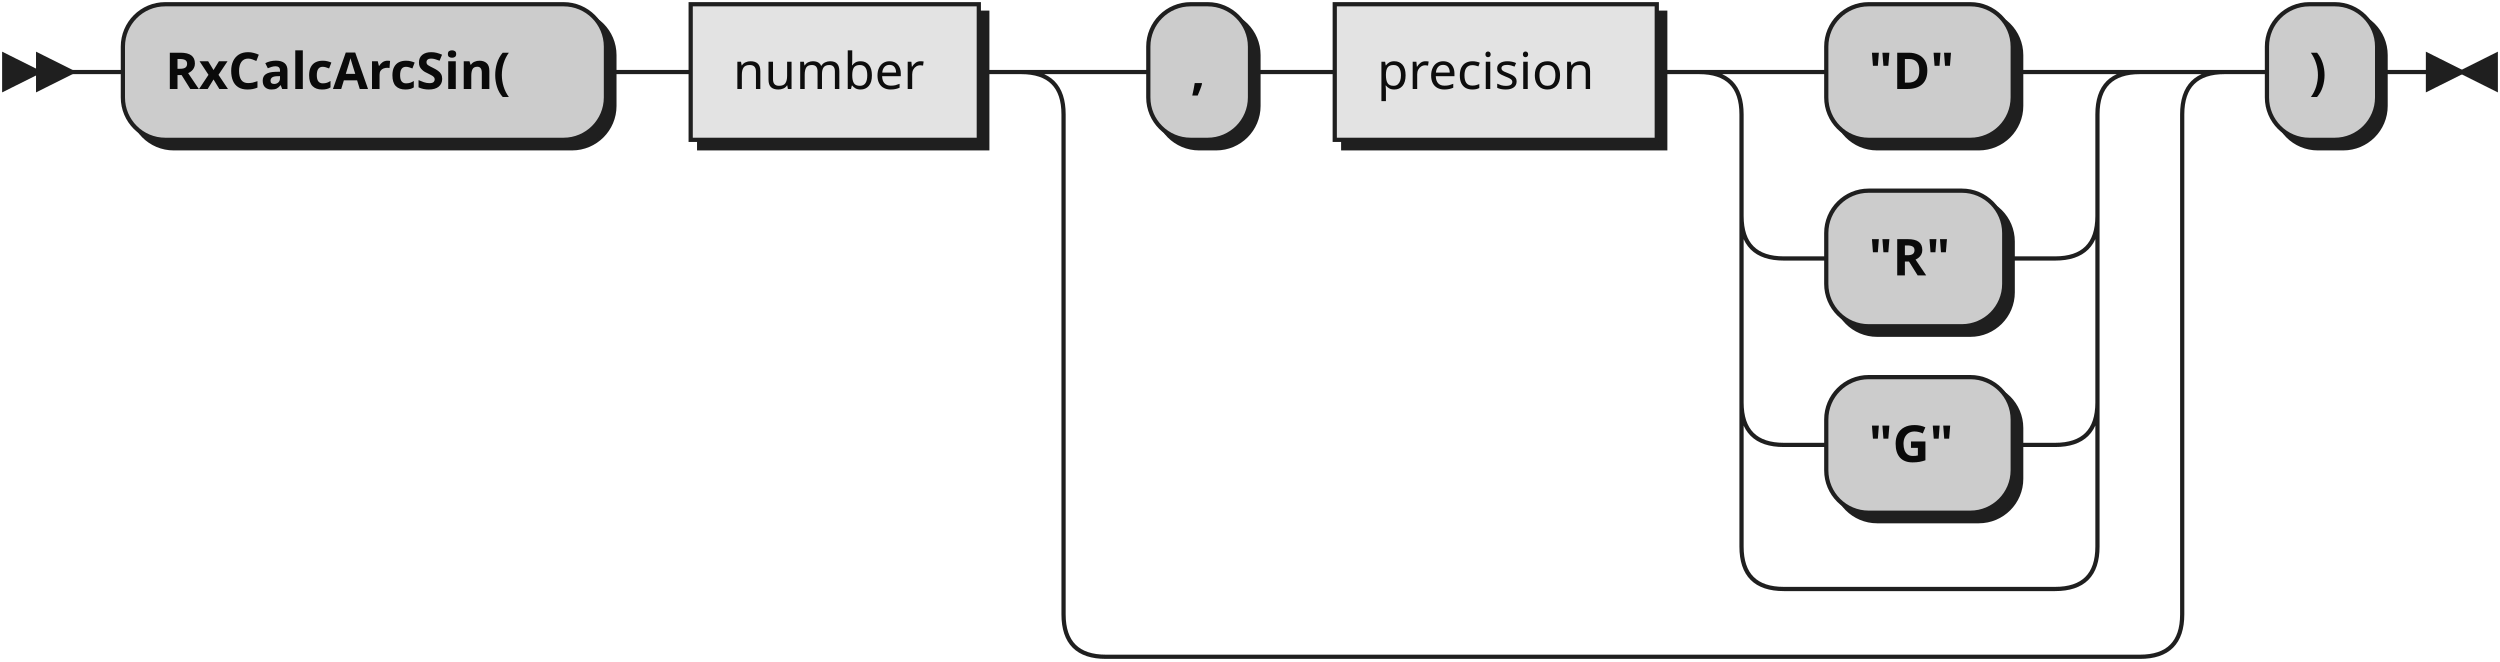
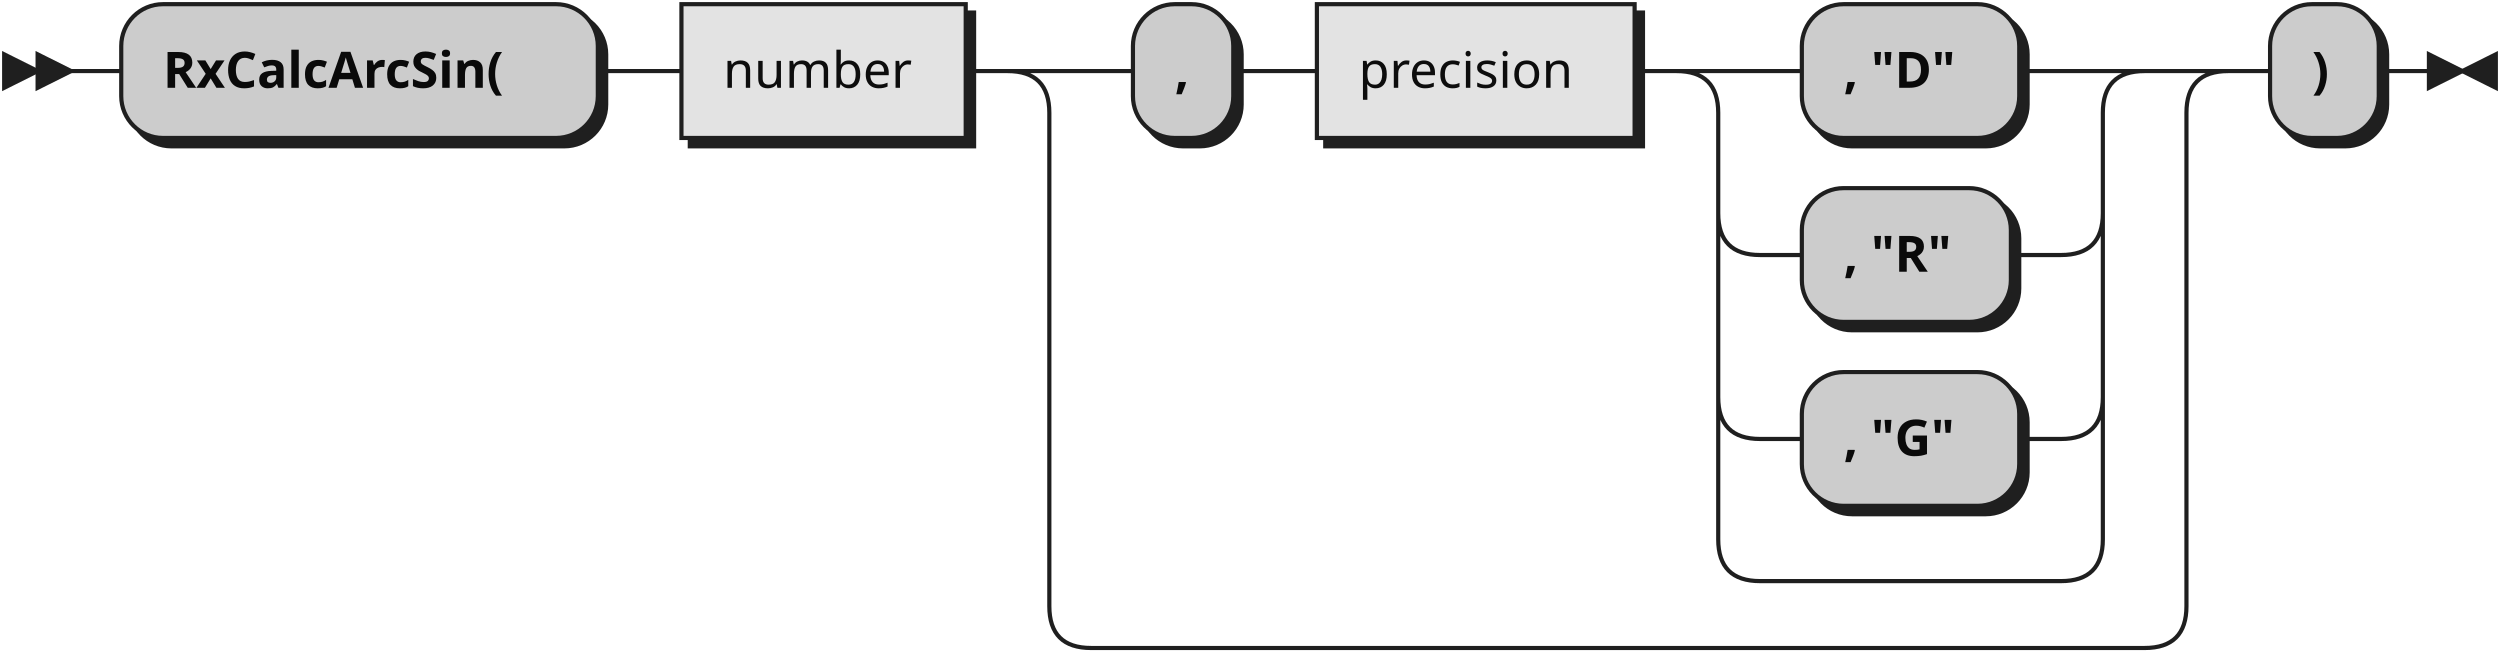
- <svg xmlns="http://www.w3.org/2000/svg" xmlns:xlink="http://www.w3.org/1999/xlink" width="590" height="156">
+ <svg xmlns="http://www.w3.org/2000/svg" xmlns:xlink="http://www.w3.org/1999/xlink" width="598" height="156">
  <defs>
    <style type="text/css">
               @namespace "http://www.w3.org/2000/svg";
               .line                 {fill: none; stroke: #1F1F1F;}
               .bold-line            {stroke: #0A0A0A; shape-rendering: crispEdges; stroke-width:
               2; }
               .thin-line            {stroke: #0F0F0F; shape-rendering: crispEdges}
               .filled               {fill: #1F1F1F; stroke: none;}
               text.terminal         {font-family: Verdana, Sans-serif;
               font-size: 12px;
               fill: #0A0A0A;
               font-weight: bold;
               }
               text.nonterminal      {font-family: Verdana, Sans-serif;
               font-size: 12px;
               fill: #0D0D0D;
               }
               text.regexp           {font-family: Verdana, Sans-serif;
               font-size: 12px;
               fill: #0F0F0F;
               }
               rect, circle, polygon {fill: #1F1F1F; stroke: #1F1F1F;}
               rect.terminal         {fill: #CCCCCC; stroke: #1F1F1F;}
               rect.nonterminal      {fill: #E3E3E3; stroke: #1F1F1F;}
               rect.text             {fill: none; stroke: none;}    
               polygon.regexp        {fill: #EFEFEF; stroke: #1F1F1F;}
               
            </style>
  </defs>
  <polygon points="9 17 1 13 1 21" />
  <polygon points="17 17 9 13 9 21" />
  <rect x="31" y="3" width="114" height="32" rx="10" />
  <rect x="29" y="1" width="114" height="32" class="terminal" rx="10" />
  <text class="terminal" x="39" y="21">RxCalcArcSin(</text>
  <a xlink:href="#number" xlink:title="number">
    <rect x="165" y="3" width="68" height="32" />
    <rect x="163" y="1" width="68" height="32" class="nonterminal" />
    <text class="nonterminal" x="173" y="21">number</text>
  </a>
  <rect x="273" y="3" width="24" height="32" rx="10" />
  <rect x="271" y="1" width="24" height="32" class="terminal" rx="10" />
  <text class="terminal" x="281" y="21">,</text>
  <a xlink:href="#precision" xlink:title="precision">
    <rect x="317" y="3" width="76" height="32" />
    <rect x="315" y="1" width="76" height="32" class="nonterminal" />
    <text class="nonterminal" x="325" y="21">precision</text>
  </a>
-   <rect x="433" y="3" width="44" height="32" rx="10" />
-   <rect x="431" y="1" width="44" height="32" class="terminal" rx="10" />
-   <text class="terminal" x="441" y="21">"D"</text>
-   <rect x="433" y="47" width="42" height="32" rx="10" />
-   <rect x="431" y="45" width="42" height="32" class="terminal" rx="10" />
-   <text class="terminal" x="441" y="65">"R"</text>
-   <rect x="433" y="91" width="44" height="32" rx="10" />
-   <rect x="431" y="89" width="44" height="32" class="terminal" rx="10" />
-   <text class="terminal" x="441" y="109">"G"</text>
-   <rect x="537" y="3" width="26" height="32" rx="10" />
-   <rect x="535" y="1" width="26" height="32" class="terminal" rx="10" />
-   <text class="terminal" x="545" y="21">)</text>
-   <path class="line" d="m17 17 h2 m0 0 h10 m114 0 h10 m0 0 h10 m68 0 h10 m20 0 h10 m24 0 h10 m0 0 h10 m76 0 h10 m20 0 h10 m44 0 h10 m-84 0 h20 m64 0 h20 m-104 0 q10 0 10 10 m84 0 q0 -10 10 -10 m-94 10 v24 m84 0 v-24 m-84 24 q0 10 10 10 m64 0 q10 0 10 -10 m-74 10 h10 m42 0 h10 m0 0 h2 m-74 -10 v20 m84 0 v-20 m-84 20 v24 m84 0 v-24 m-84 24 q0 10 10 10 m64 0 q10 0 10 -10 m-74 10 h10 m44 0 h10 m-74 -10 v20 m84 0 v-20 m-84 20 v14 m84 0 v-14 m-84 14 q0 10 10 10 m64 0 q10 0 10 -10 m-74 10 h10 m0 0 h54 m-244 -122 h20 m244 0 h20 m-284 0 q10 0 10 10 m264 0 q0 -10 10 -10 m-274 10 v118 m264 0 v-118 m-264 118 q0 10 10 10 m244 0 q10 0 10 -10 m-254 10 h10 m0 0 h234 m20 -138 h10 m26 0 h10 m3 0 h-3" />
-   <polygon points="581 17 589 13 589 21" />
-   <polygon points="581 17 573 13 573 21" />
+   <rect x="433" y="3" width="52" height="32" rx="10" />
+   <rect x="431" y="1" width="52" height="32" class="terminal" rx="10" />
+   <text class="terminal" x="441" y="21">, "D"</text>
+   <rect x="433" y="47" width="50" height="32" rx="10" />
+   <rect x="431" y="45" width="50" height="32" class="terminal" rx="10" />
+   <text class="terminal" x="441" y="65">, "R"</text>
+   <rect x="433" y="91" width="52" height="32" rx="10" />
+   <rect x="431" y="89" width="52" height="32" class="terminal" rx="10" />
+   <text class="terminal" x="441" y="109">, "G"</text>
+   <rect x="545" y="3" width="26" height="32" rx="10" />
+   <rect x="543" y="1" width="26" height="32" class="terminal" rx="10" />
+   <text class="terminal" x="553" y="21">)</text>
+   <path class="line" d="m17 17 h2 m0 0 h10 m114 0 h10 m0 0 h10 m68 0 h10 m20 0 h10 m24 0 h10 m0 0 h10 m76 0 h10 m20 0 h10 m52 0 h10 m-92 0 h20 m72 0 h20 m-112 0 q10 0 10 10 m92 0 q0 -10 10 -10 m-102 10 v24 m92 0 v-24 m-92 24 q0 10 10 10 m72 0 q10 0 10 -10 m-82 10 h10 m50 0 h10 m0 0 h2 m-82 -10 v20 m92 0 v-20 m-92 20 v24 m92 0 v-24 m-92 24 q0 10 10 10 m72 0 q10 0 10 -10 m-82 10 h10 m52 0 h10 m-82 -10 v20 m92 0 v-20 m-92 20 v14 m92 0 v-14 m-92 14 q0 10 10 10 m72 0 q10 0 10 -10 m-82 10 h10 m0 0 h62 m-252 -122 h20 m252 0 h20 m-292 0 q10 0 10 10 m272 0 q0 -10 10 -10 m-282 10 v118 m272 0 v-118 m-272 118 q0 10 10 10 m252 0 q10 0 10 -10 m-262 10 h10 m0 0 h242 m20 -138 h10 m26 0 h10 m3 0 h-3" />
+   <polygon points="589 17 597 13 597 21" />
+   <polygon points="589 17 581 13 581 21" />
</svg>
